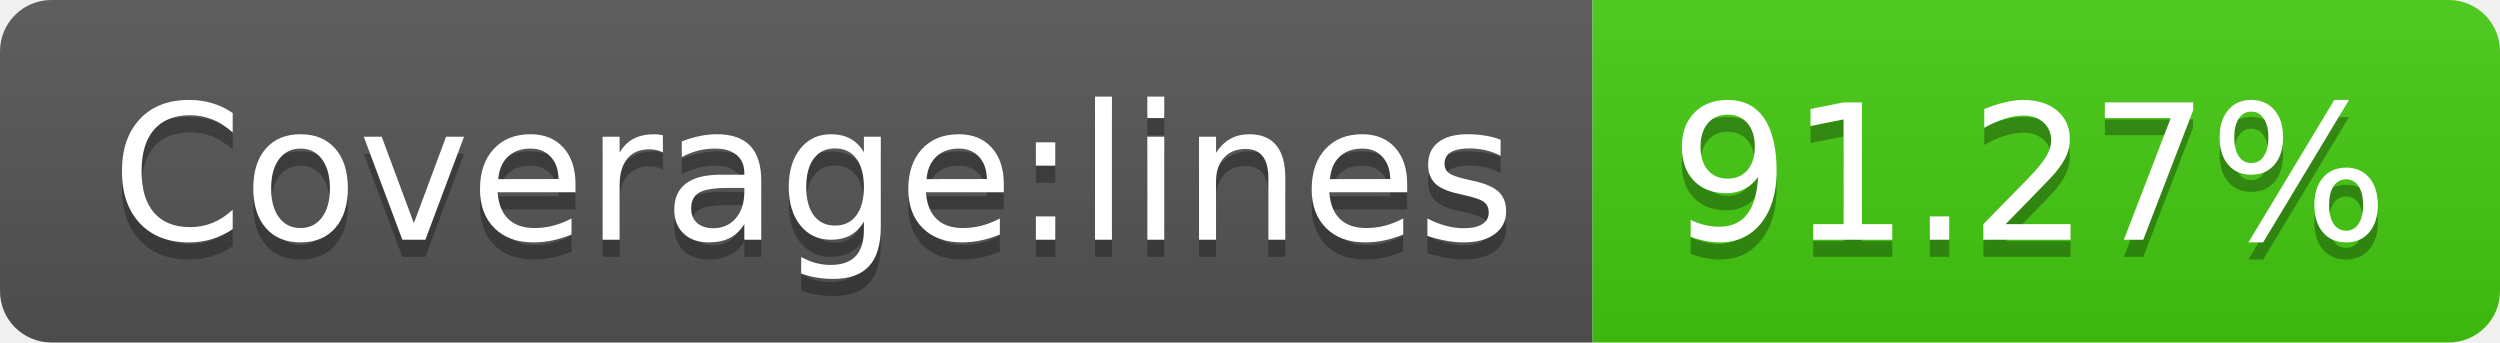
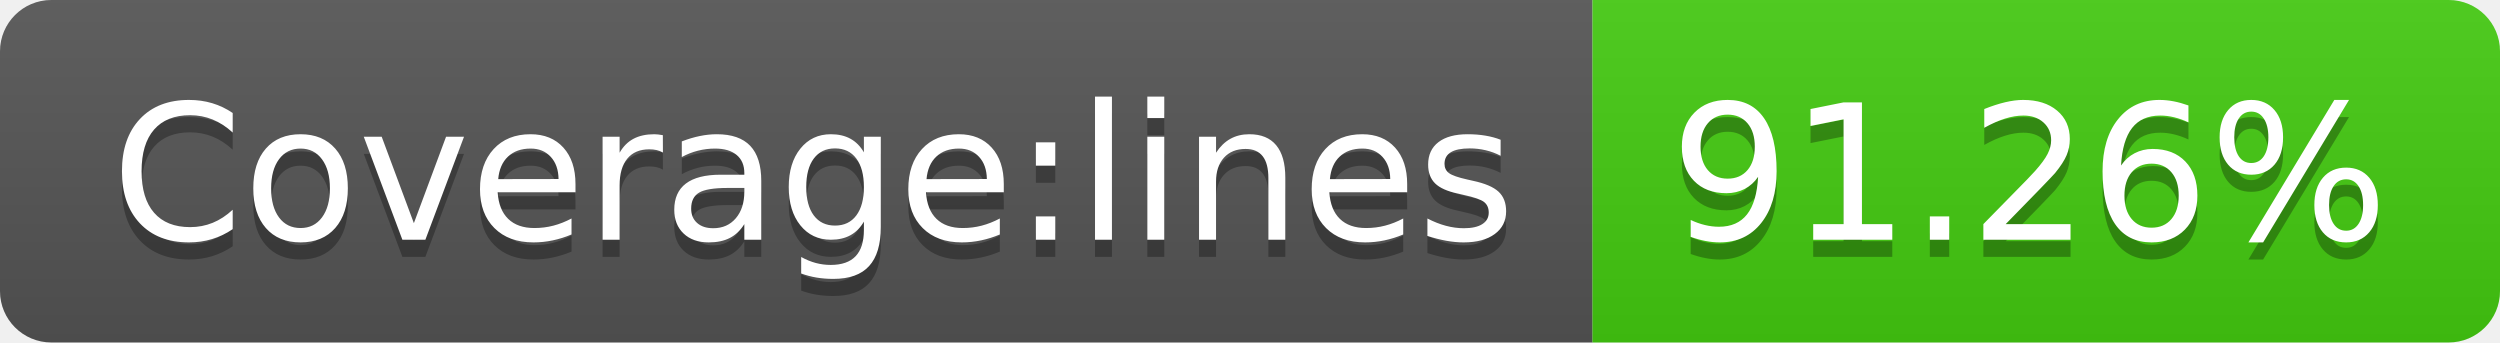
<svg xmlns="http://www.w3.org/2000/svg" width="146" height="20">
  <linearGradient id="s" x2="0" y2="100%">
    <stop offset="0" stop-color="#bbb" stop-opacity=".1" />
    <stop offset="1" stop-opacity=".1" />
  </linearGradient>
  <clipPath id="r">
    <rect width="146" height="20" rx="3" fill="#fff" />
  </clipPath>
  <g clip-path="url(#r)">
    <rect width="93" height="20" fill="#555" />
    <rect x="93" width="53" height="20" fill="#4c1" />
    <rect width="146" height="20" fill="url(#s)" />
  </g>
  <g fill="#fff" text-anchor="middle" font-family="Verdana,Geneva,DejaVu Sans,sans-serif" text-rendering="geometricPrecision" font-size="110">
    <text x="475" y="150" fill="#010101" fill-opacity=".3" transform="scale(.1)" textLength="830">Coverage:lines</text>
    <text x="475" y="140" transform="scale(.1)" textLength="830">Coverage:lines</text>
-     <text x="1185" y="150" fill="#010101" fill-opacity=".3" transform="scale(.1)" textLength="430">91.27%</text>
-     <text x="1185" y="140" transform="scale(.1)" textLength="430">91.27%</text>
+     <text x="1185" y="150" fill="#010101" fill-opacity=".3" transform="scale(.1)" textLength="430">91.26%</text>
+     <text x="1185" y="140" transform="scale(.1)" textLength="430">91.26%</text>
  </g>
</svg>
